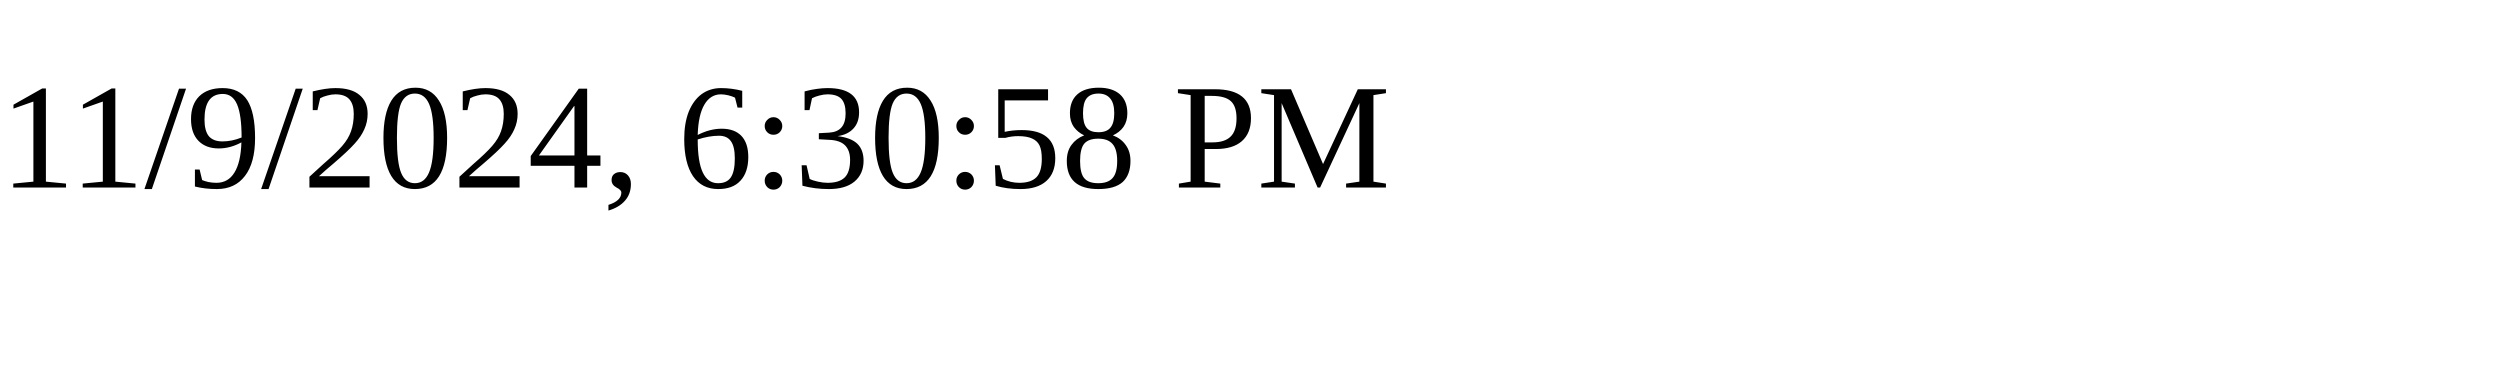
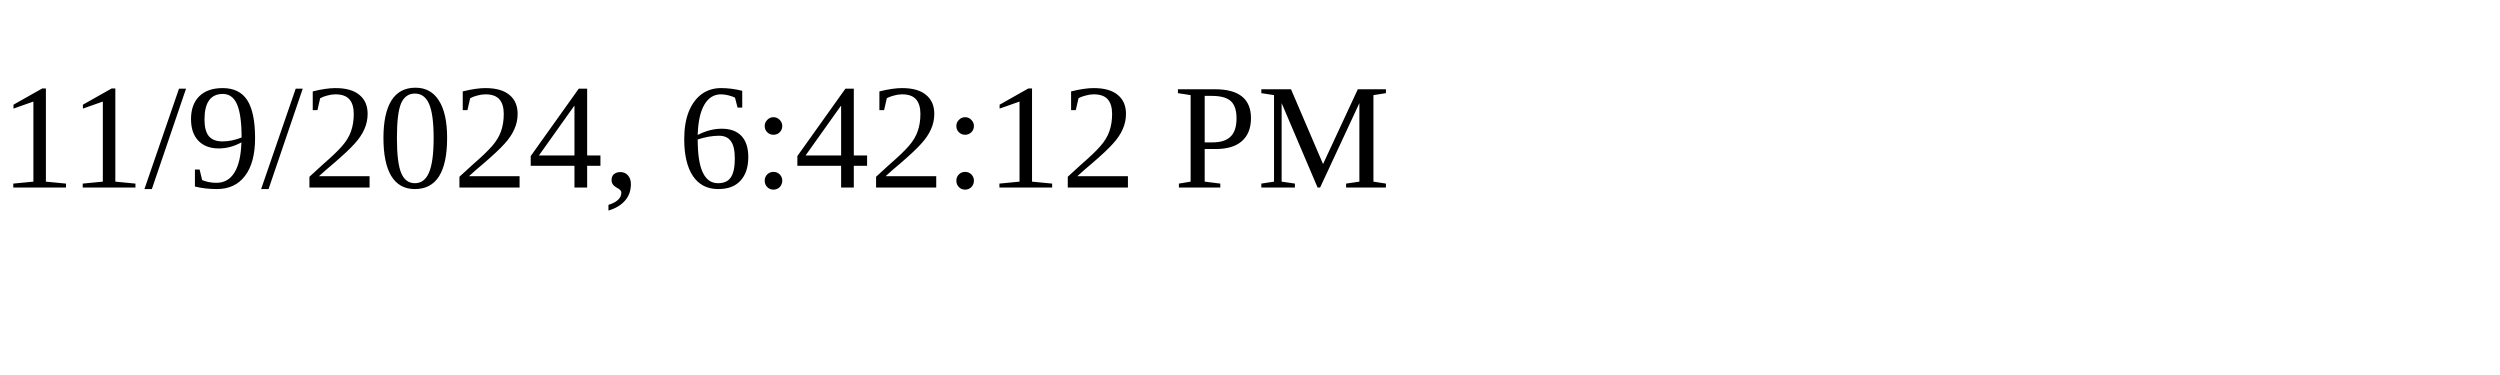
<svg xmlns="http://www.w3.org/2000/svg" height="30" width="200">
-   <text x="0" y="15">11/9/2024, 6:30:58 PM</text>
+   <text x="0" y="15">11/9/2024, 6:42:12 PM</text>
</svg>
